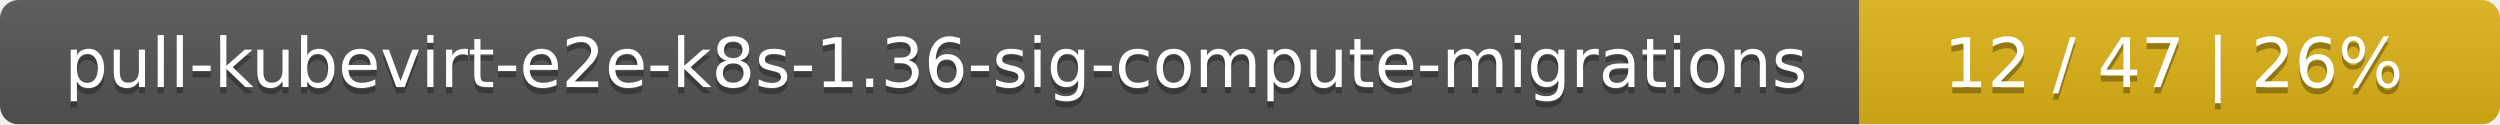
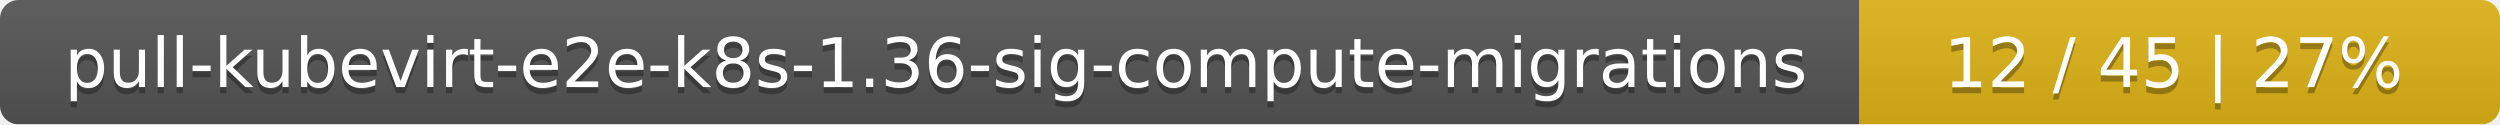
<svg xmlns="http://www.w3.org/2000/svg" width="402" height="20">
  <linearGradient id="smooth" x2="0" y2="100%">
    <stop offset="0" stop-color="#bbb" stop-opacity=".1" />
    <stop offset="1" stop-opacity=".1" />
  </linearGradient>
  <mask id="round">
    <rect width="402" height="20" rx="3" fill="#fff" />
  </mask>
  <g mask="url(#round)">
    <rect width="299" height="20" fill="#555" />
    <rect x="299" width="103" height="20" fill="#dfb317" />
    <rect width="402" height="20" fill="url(#smooth)" />
  </g>
  <g fill="#fff" text-anchor="middle" font-family="DejaVu Sans,Verdana,Geneva,sans-serif" font-size="11">
    <text x="150.5" y="15" fill="#010101" fill-opacity=".3">pull-kubevirt-e2e-k8s-1.36-sig-compute-migrations</text>
    <text x="150.5" y="14">pull-kubevirt-e2e-k8s-1.36-sig-compute-migrations</text>
-     <text x="349.5" y="15" fill="#010101" fill-opacity=".3">12 / 47    |    26%</text>
-     <text x="349.5" y="14">12 / 47    |    26%</text>
+     <text x="349.5" y="15" fill="#010101" fill-opacity=".3">12 / 45    |    27%</text>
+     <text x="349.5" y="14">12 / 45    |    27%</text>
  </g>
</svg>
